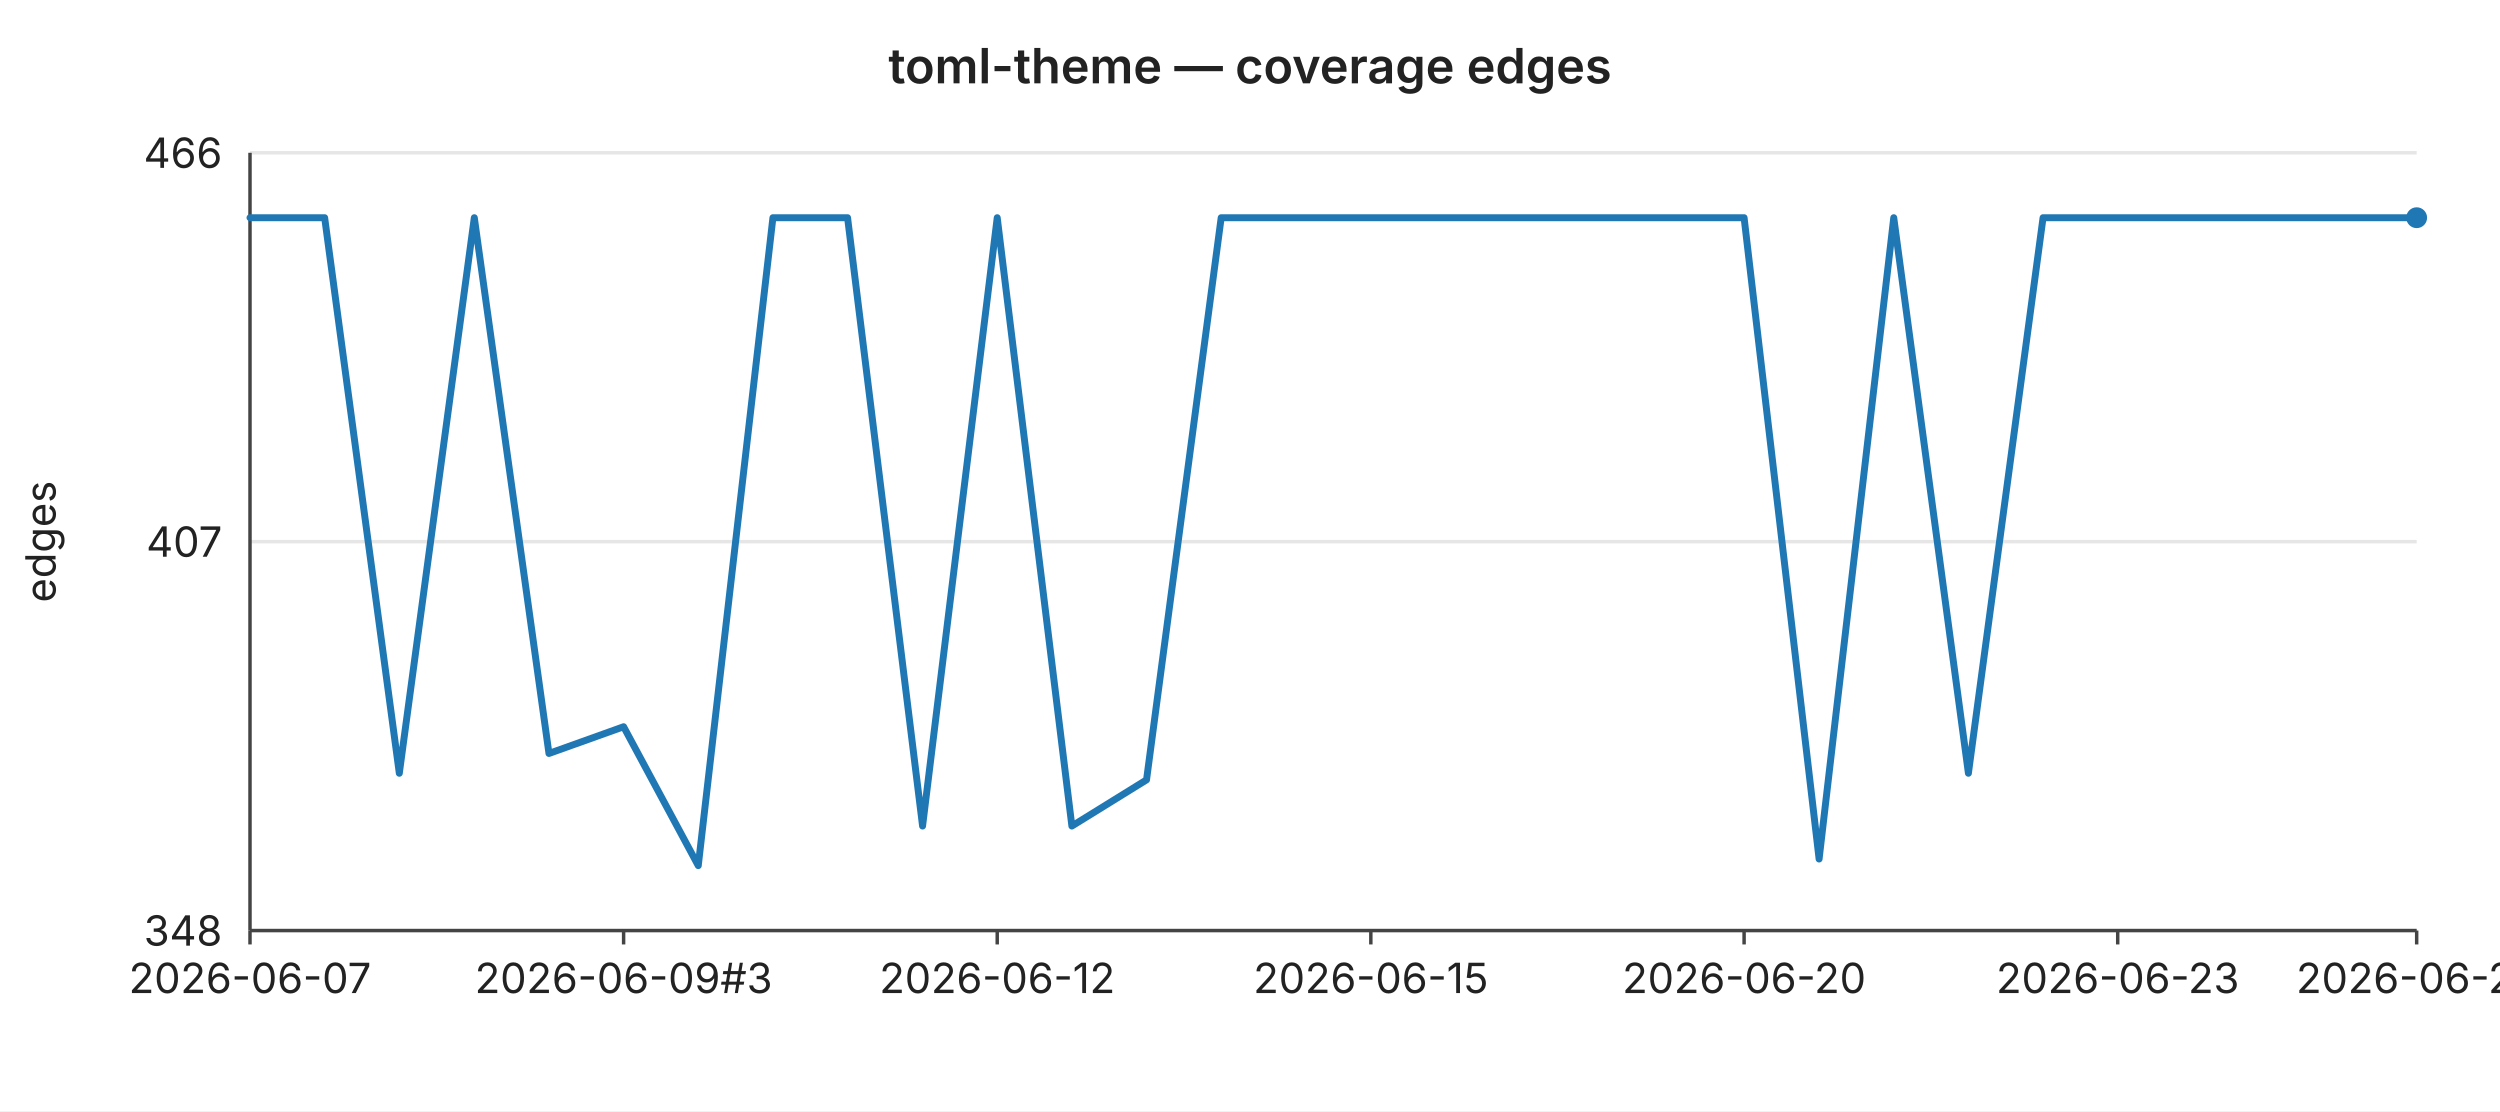
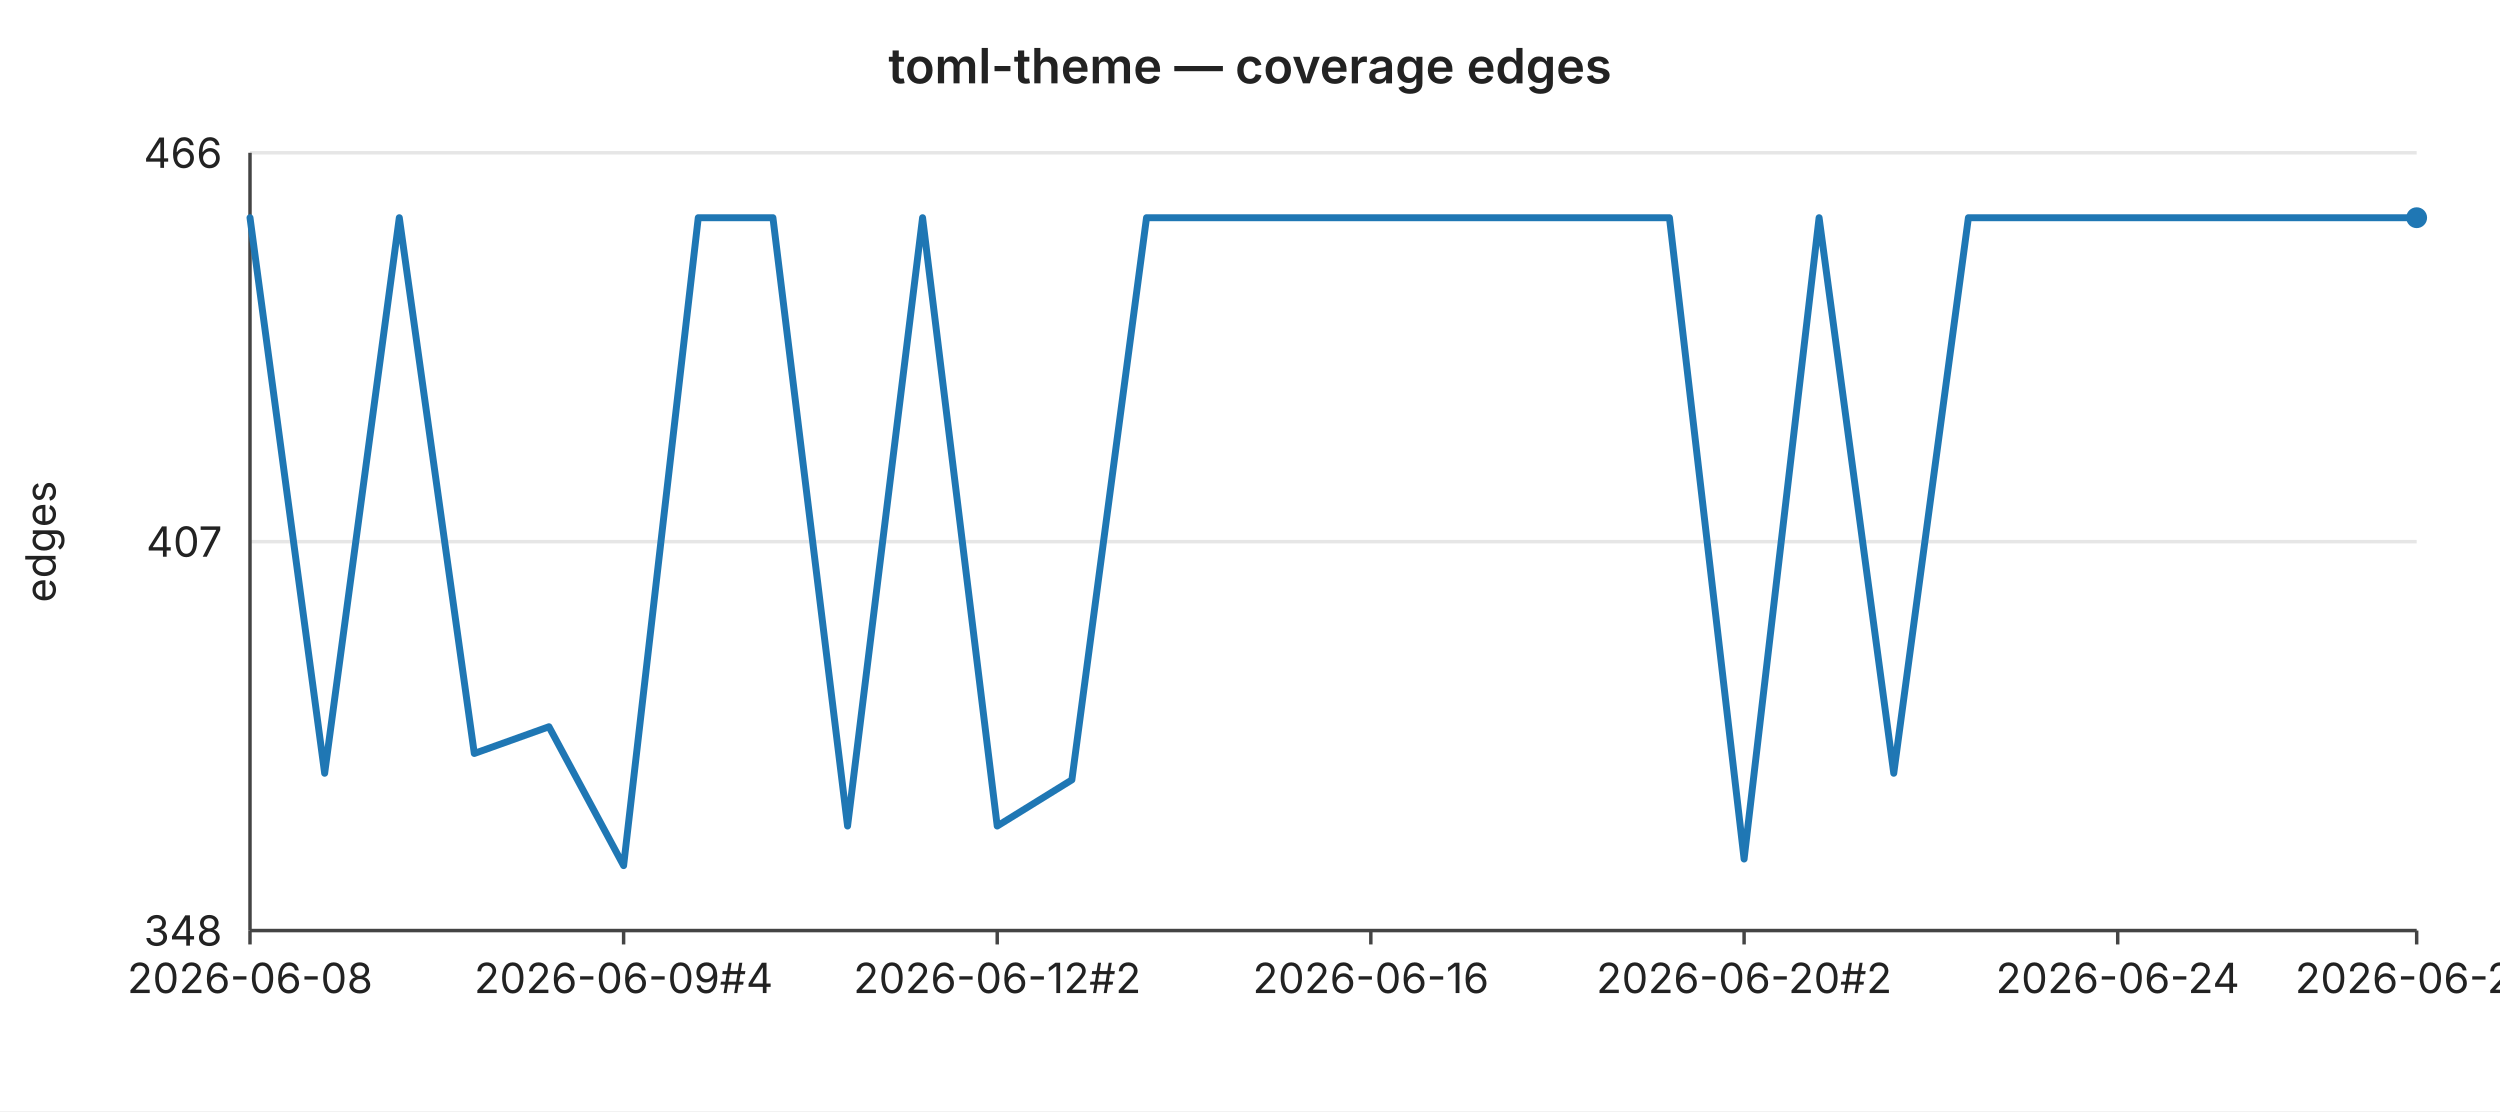
<svg xmlns="http://www.w3.org/2000/svg" width="720" height="320" viewBox="0 0 720 320" font-family="-apple-system,BlinkMacSystemFont,Segoe UI,sans-serif" font-size="12">
  <rect width="720" height="320" fill="#ffffff" />
  <text x="360" y="24" text-anchor="middle" font-size="14" font-weight="600" fill="#222">toml-theme — coverage edges</text>
  <line x1="72" y1="44.0" x2="696" y2="44.0" stroke="#e6e6e6" stroke-width="1" />
  <text x="64" y="44.0" text-anchor="end" dominant-baseline="middle" fill="#222">466</text>
  <line x1="72" y1="156.0" x2="696" y2="156.0" stroke="#e6e6e6" stroke-width="1" />
  <text x="64" y="156.0" text-anchor="end" dominant-baseline="middle" fill="#222">407</text>
  <line x1="72" y1="268.0" x2="696" y2="268.0" stroke="#e6e6e6" stroke-width="1" />
  <text x="64" y="268.0" text-anchor="end" dominant-baseline="middle" fill="#222">348</text>
  <text x="16" y="156" text-anchor="middle" fill="#222" transform="rotate(-90 16 156)">edges</text>
  <line x1="72" y1="44" x2="72" y2="268" stroke="#444" stroke-width="1" />
  <line x1="72" y1="268" x2="696" y2="268" stroke="#444" stroke-width="1" />
  <line x1="72.0" y1="268" x2="72.0" y2="272" stroke="#444" stroke-width="1" />
-   <text x="72.0" y="286" text-anchor="middle" fill="#222">2026-06-07</text>
+   <text x="72.0" y="286" text-anchor="middle" fill="#222">2026-06-08</text>
  <line x1="179.6" y1="268" x2="179.6" y2="272" stroke="#444" stroke-width="1" />
-   <text x="179.6" y="286" text-anchor="middle" fill="#222">2026-06-09#3</text>
+   <text x="179.6" y="286" text-anchor="middle" fill="#222">2026-06-09#4</text>
  <line x1="287.2" y1="268" x2="287.2" y2="272" stroke="#444" stroke-width="1" />
-   <text x="287.2" y="286" text-anchor="middle" fill="#222">2026-06-12</text>
+   <text x="287.2" y="286" text-anchor="middle" fill="#222">2026-06-12#2</text>
  <line x1="394.8" y1="268" x2="394.8" y2="272" stroke="#444" stroke-width="1" />
-   <text x="394.8" y="286" text-anchor="middle" fill="#222">2026-06-15</text>
+   <text x="394.8" y="286" text-anchor="middle" fill="#222">2026-06-16</text>
  <line x1="502.3" y1="268" x2="502.3" y2="272" stroke="#444" stroke-width="1" />
-   <text x="502.3" y="286" text-anchor="middle" fill="#222">2026-06-20</text>
+   <text x="502.3" y="286" text-anchor="middle" fill="#222">2026-06-20#2</text>
  <line x1="609.9" y1="268" x2="609.9" y2="272" stroke="#444" stroke-width="1" />
-   <text x="609.9" y="286" text-anchor="middle" fill="#222">2026-06-23</text>
+   <text x="609.9" y="286" text-anchor="middle" fill="#222">2026-06-24</text>
  <line x1="696.0" y1="268" x2="696.0" y2="272" stroke="#444" stroke-width="1" />
-   <text x="696.0" y="286" text-anchor="middle" fill="#222">2026-06-27</text>
-   <polyline fill="none" stroke="#1f77b4" stroke-width="2" stroke-linejoin="round" stroke-linecap="round" points="72.0,62.7 93.5,62.7 115.0,222.7 136.6,62.7 158.1,217.0 179.6,209.3 201.1,249.3 222.6,62.7 244.1,62.7 265.7,237.9 287.2,62.7 308.7,237.9 330.2,224.6 351.7,62.7 373.2,62.7 394.8,62.7 416.3,62.7 437.8,62.7 459.3,62.7 480.8,62.7 502.3,62.7 523.9,247.4 545.4,62.7 566.9,222.7 588.4,62.7 609.9,62.7 631.4,62.7 653.0,62.7 674.5,62.7 696.0,62.7" />
+   <text x="696.0" y="286" text-anchor="middle" fill="#222">2026-06-28</text>
+   <polyline fill="none" stroke="#1f77b4" stroke-width="2" stroke-linejoin="round" stroke-linecap="round" points="72.0,62.7 93.5,222.7 115.0,62.7 136.6,217.0 158.1,209.3 179.6,249.3 201.1,62.7 222.6,62.7 244.1,237.9 265.7,62.7 287.2,237.9 308.7,224.6 330.2,62.7 351.7,62.7 373.2,62.7 394.8,62.7 416.3,62.7 437.8,62.7 459.3,62.7 480.8,62.7 502.3,247.4 523.9,62.7 545.4,222.7 566.9,62.7 588.4,62.7 609.9,62.7 631.4,62.7 653.0,62.7 674.5,62.7 696.0,62.7" />
  <circle cx="696.0" cy="62.7" r="3" fill="#1f77b4" />
</svg>
